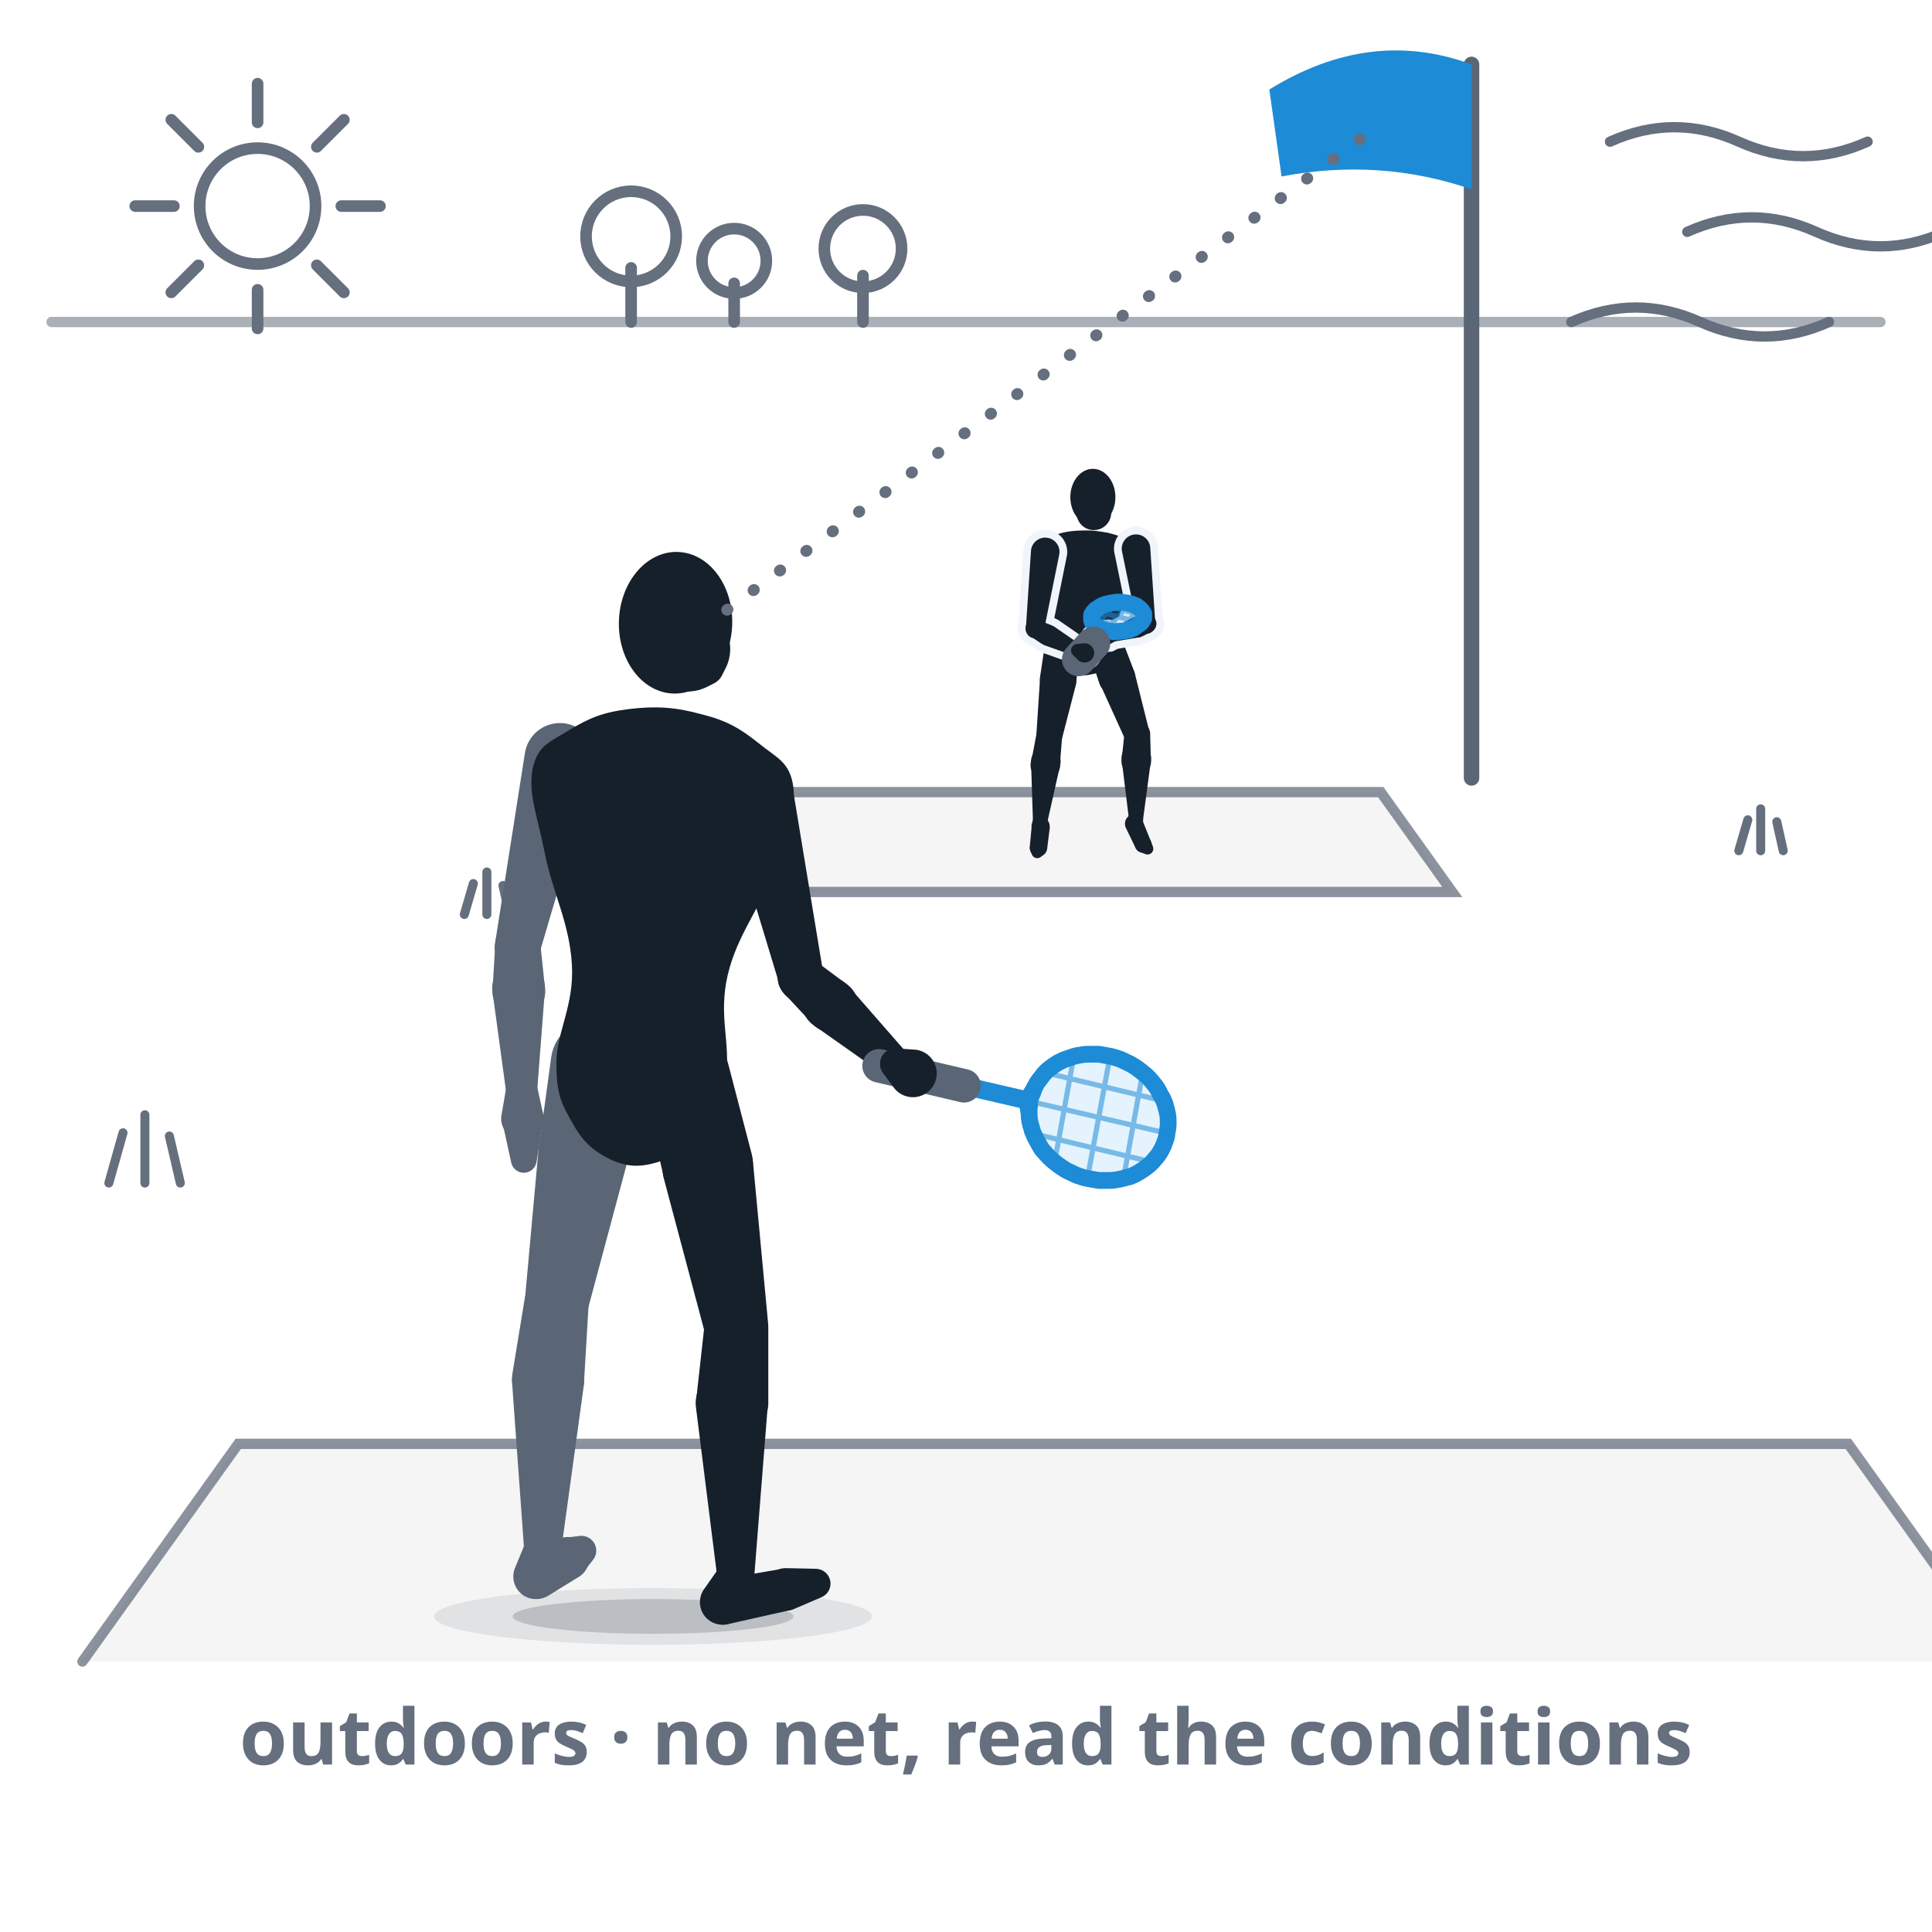
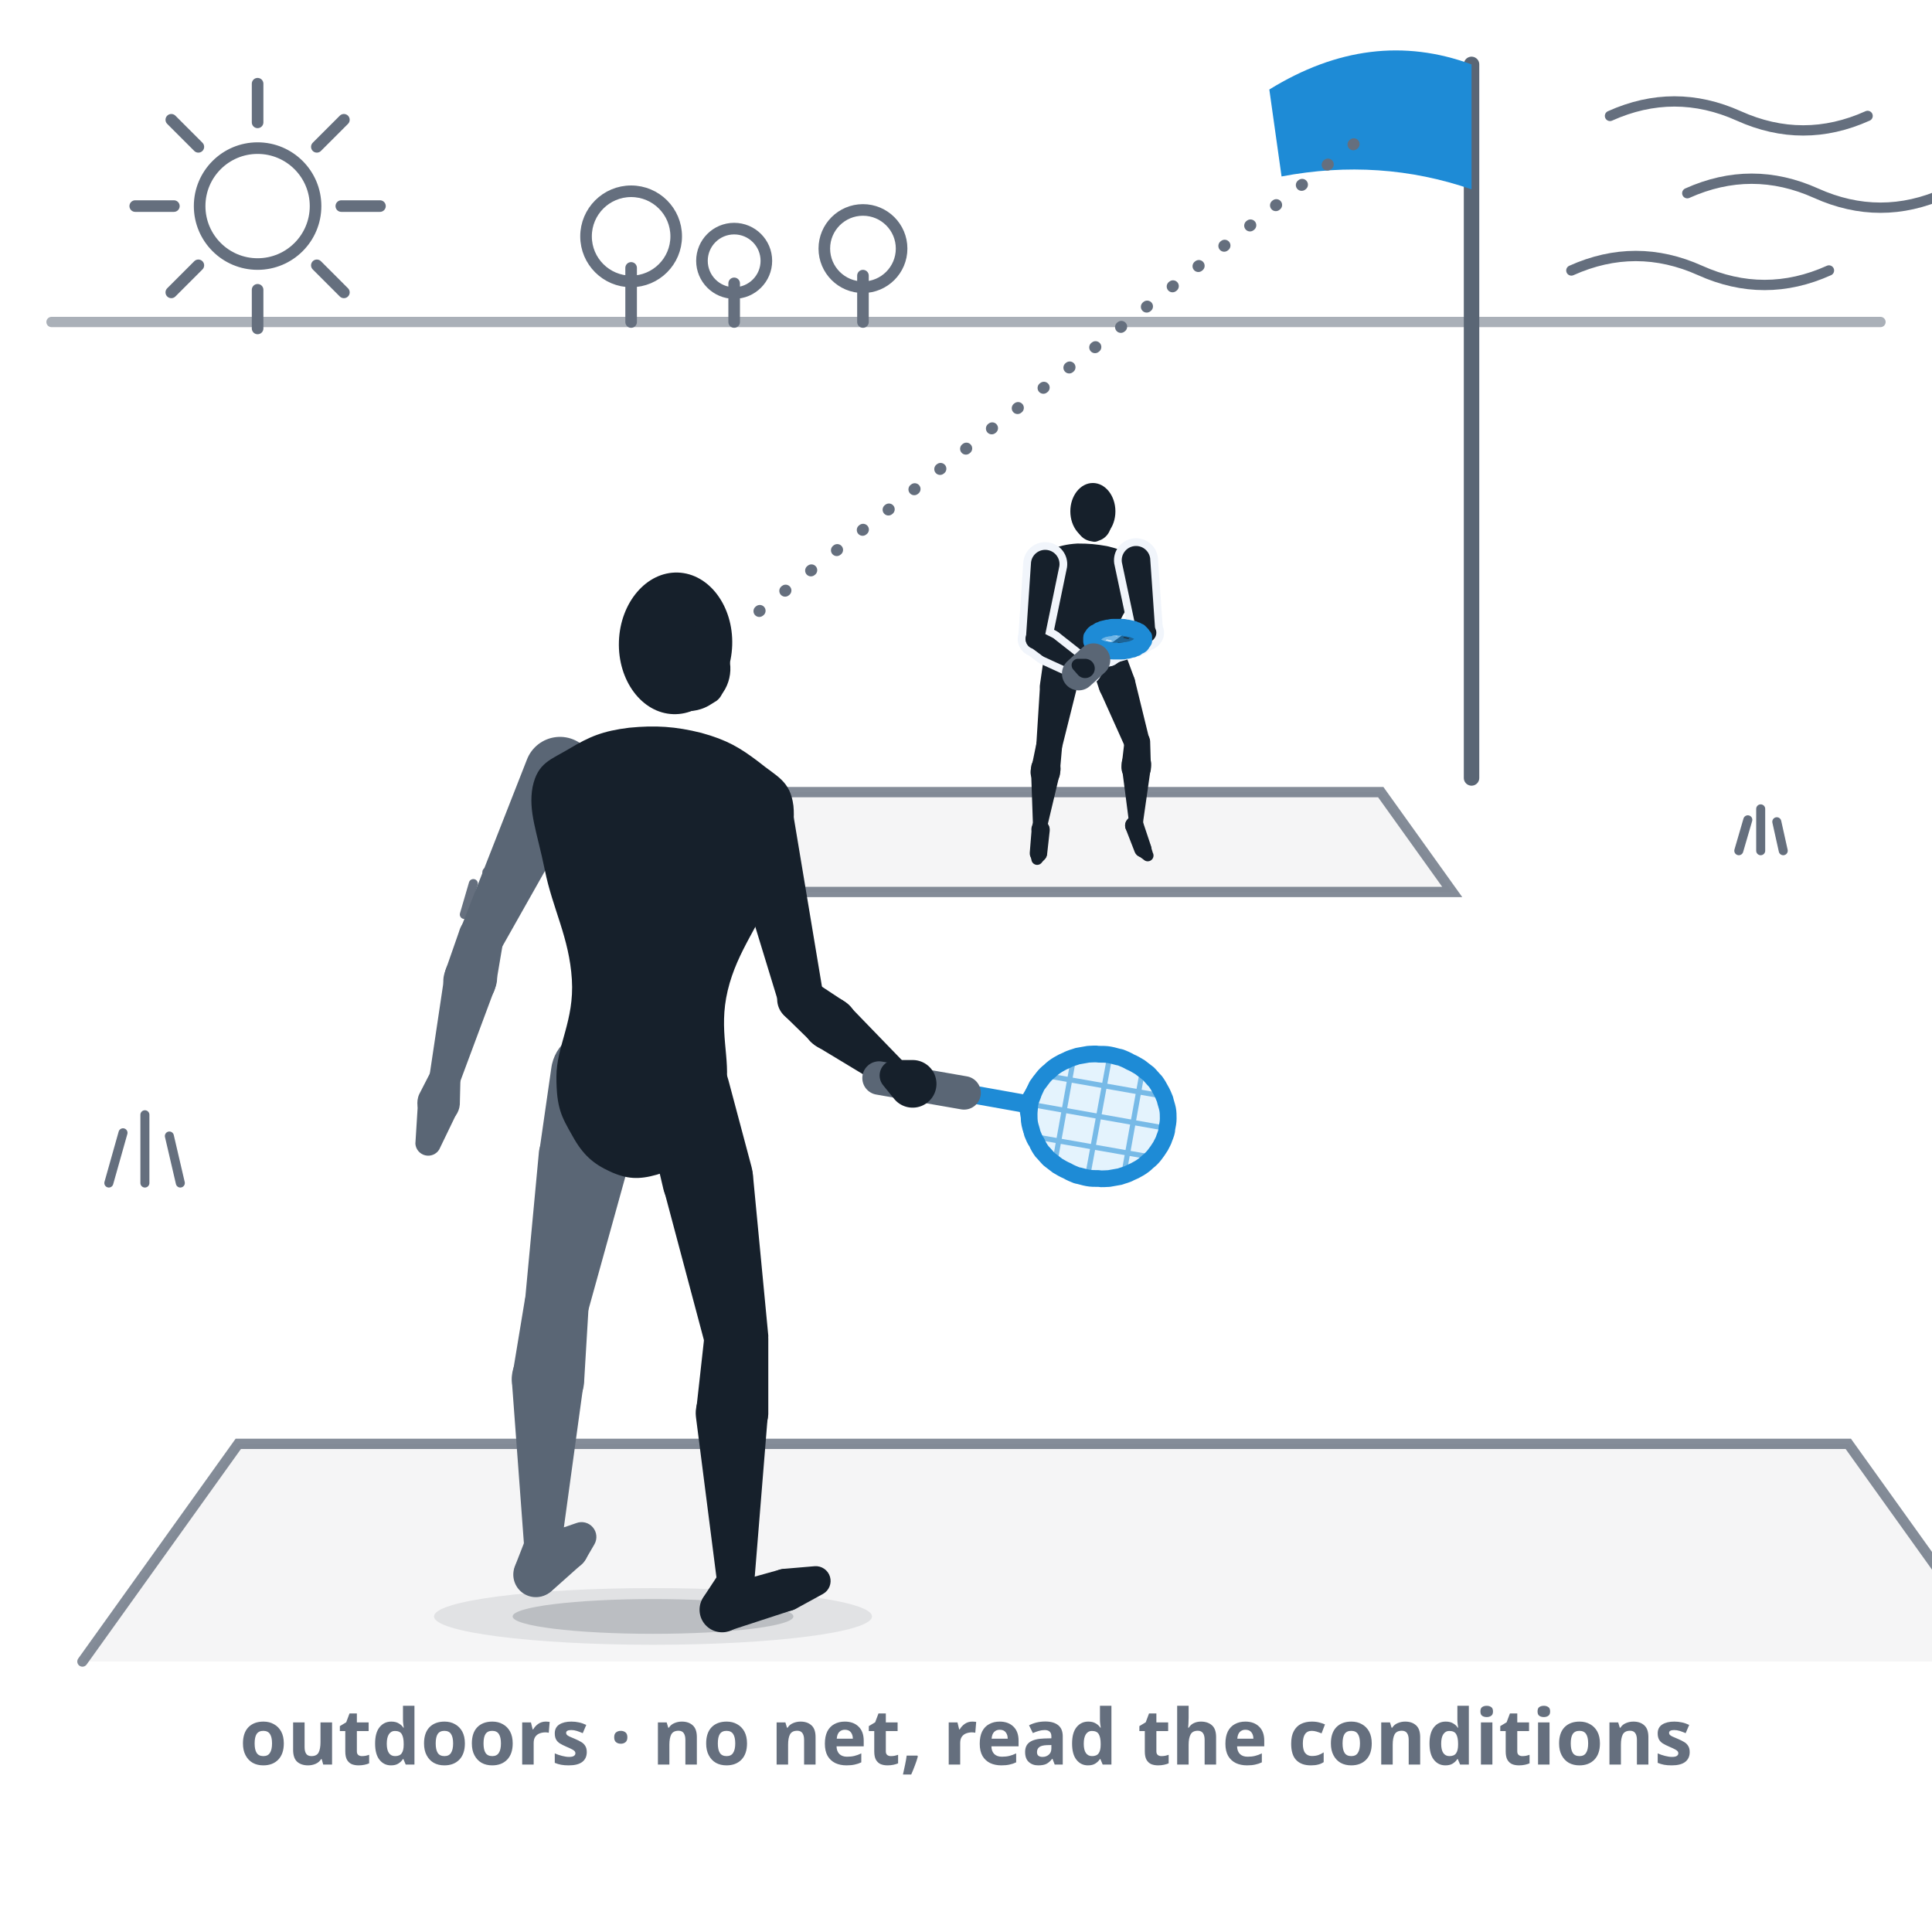
- <svg xmlns="http://www.w3.org/2000/svg" viewBox="0 0 300 300" role="img" data-quelle="figuren" aria-label="Playing outdoors: a view from slightly above, behind a player, along the direction of play. Two courts without a net, with the long neutral zone between them. The player in the near court looks at a flag blowing in the wind on a pole behind the far court, where the opponent stands. The sun and wind lines in the sky, trees on the horizon.">
+ <svg xmlns="http://www.w3.org/2000/svg" viewBox="0 0 300 300" role="img" data-quelle="figuren" aria-label="Playing outdoors: a view from slightly above, behind a player, along the direction of play. Two courts without a net, with the long neutral zone between them. The player in the near court looks at a flag blowing in the wind on a pole behind the far court, where the opponent stands. The sun and wind lines are in the sky, with trees on the horizon.">
  <style>
    .s-k{fill:var(--tinte,#16202b)}
    .s-f{fill:var(--tinte-2,#5a6675)}
    .s-x{fill:var(--flaeche-2,#f1f5fb);stroke:var(--flaeche-2,#f1f5fb);stroke-width:2.4;stroke-linejoin:round}
    .s-rf{fill:var(--primaer,#38a4f1);opacity:.14}
    .s-rs{fill:none;stroke:var(--primaer-dunkel,#1e8bd6);stroke-width:.8;opacity:.55}
    .s-rr{fill:none;stroke:var(--primaer-dunkel,#1e8bd6);stroke-width:2.6;stroke-linejoin:round}
    .s-rh{fill:none;stroke:var(--primaer-dunkel,#1e8bd6);stroke-width:2.1;stroke-linecap:round;stroke-linejoin:round}
    .s-rsch{fill:none;stroke:var(--primaer-dunkel,#1e8bd6);stroke-width:2.8;stroke-linecap:round}
    .s-rg{fill:none;stroke:var(--tinte-2,#5a6675);stroke-width:5.2;stroke-linecap:round}
    .s-sch{fill:var(--schatten-boden,#16202b2e)}
    .s-schw{fill:var(--schatten-boden,#16202b2e);opacity:.5}
    .s-blick{fill:none;stroke:var(--tinte-3,#656f7e);stroke-width:1.8;stroke-dasharray:.1 5;stroke-linecap:round}
    .s-sonne{fill:none;stroke:var(--tinte-3,#656f7e);stroke-width:1.8;stroke-linecap:round}
    .s-wind{fill:none;stroke:var(--tinte-3,#656f7e);stroke-width:1.6;stroke-linecap:round}
    .s-gras{fill:none;stroke:var(--tinte-3,#656f7e);stroke-width:1.4;stroke-linecap:round}
    .s-stange{fill:none;stroke:var(--tinte-2,#5a6675);stroke-width:2.4;stroke-linecap:round}
    .s-fahne{fill:var(--primaer-dunkel,#1e8bd6)}
    .s-feld{fill:var(--tinte-3,#656f7e);opacity:.07}
-     .s-linie{fill:none;stroke:var(--tinte-3,#656f7e);stroke-width:1.6;opacity:.75;stroke-linecap:round}
+     .s-linie{fill:none;stroke:var(--tinte-3,#656f7e);stroke-width:1.6;opacity:.8;stroke-linecap:round}
    .s-boden{fill:none;stroke:var(--tinte-3,#656f7e);stroke-width:1.6;opacity:.55;stroke-linecap:round}
    .st{fill:var(--tinte-3,#656f7e);font:600 12px/1 system-ui,sans-serif;text-anchor:middle}
  </style>
  <path class="s-boden" d="M8,50L292,50" />
  <path class="s-sonne" d="M31,32a9,9 0 1 0 18,0a9,9 0 1 0 -18,0ZM53,32L59,32M49.2,41.2L53.4,45.4M40,45L40,51M30.8,41.2L26.6,45.4M27,32L21,32M30.8,22.8L26.6,18.6M40,19L40,13M49.2,22.8L53.4,18.6" />
  <path class="s-sonne" d="M98,50L98,41.6M91,36.7a7,7 0 1 0 14,0a7,7 0 1 0 -14,0ZM114,50L114,44M109,40.5a5,5 0 1 0 10,0a5,5 0 1 0 -10,0ZM134,50L134,42.8M128,38.6a6,6 0 1 0 12,0a6,6 0 1 0 -12,0Z" />
-   <path class="s-wind" d="M250,22q10,-4.5 20,0t20,0M262,36q10,-4.5 20,0t20,0M244,50q10,-4.5 20,0t20,0" />
+   <path class="s-wind" d="M250,18q10,-4.5 20,0t20,0M262,30q10,-4.5 20,0t20,0M244,42q10,-4.5 20,0t20,0" />
  <path class="s-feld" d="M12.8,258L311.2,258L287,224.2L37,224.2ZM98.5,138.5L225.5,138.5L214.4,123L109.6,123Z" />
  <path class="s-linie" d="M12.8,258L37,224.2L287,224.2L311.2,258M98.5,138.5L225.5,138.5L214.4,123L109.6,123Z" />
  <path class="s-gras" d="M16.9,183.7l2.2,-7.8M22.5,183.7l0,-10.6M28,183.7l-1.7,-7.3M343.2,206.5l2.6,-9.1M349.8,206.5l0,-12.4M356.3,206.5l-2,-8.5M72.1,142l1.4,-4.8M75.6,142l0,-6.6M79.1,142l-1,-4.5M-77.6,250.7l3.7,-12.9M-68.4,250.7l0,-17.5M-59.2,250.7l-2.8,-12M270,132.1l1.4,-4.8M273.4,132.1l0,-6.5M276.9,132.1l-1,-4.5" />
  <path class="s-stange" d="M228.5,120.8L228.5,10" />
  <path class="s-fahne" d="M228.5,10Q212.8,4.2 197.1,13.9L199,27.4Q214.3,24.5 228.5,29.4Z" />
  <g class="s-k">
-     <path d="M171.9,82.7C173.6,83.1 174.6,83.5 175.9,84.3C177.1,85 178,85.3 178.2,86.5C178.4,87.7 177.6,88.7 176.7,90.5C175.8,92.3 174.4,93.6 173.8,95.6C173.3,97.6 174.2,99 173.9,100.5C173.7,102.1 173.2,102.5 172.4,103.3C171.5,104.1 170.7,104.5 169.5,104.7C168.3,105 167.5,104.9 166.4,104.5C165.2,104.1 164.5,103.6 163.8,102.7C163.1,101.7 162.7,101.3 162.7,99.7C162.6,98.1 163.8,96.9 163.6,94.8C163.3,92.8 162.1,91.3 161.5,89.3C160.9,87.4 160.3,86.4 160.6,85.2C160.9,84 161.8,83.9 163.2,83.3C164.5,82.8 165.6,82.5 167.3,82.4C169.1,82.3 170.2,82.4 171.9,82.7Z" />
-     <path d="M162.3,99.8L161.5,105.1A2.8,2.8 0 1 0 167.1,105.9L167.8,100.6A2.7,2.7 0 0 0 162.3,99.8Z" />
-     <path d="M161.5,105.3L160.9,114.5A2,2 0 0 0 164.8,115.1L167.1,106.2A2.8,2.8 0 1 0 161.5,105.3Z" />
-     <path d="M160.9,114.2L160.2,117.9A2.3,2.3 0 1 0 164.6,118.5L164.9,114.7A2,2 0 0 0 160.9,114.2Z" />
-     <path d="M160.1,118.4L160.4,127.6A1.2,1.2 0 0 0 162.6,127.8L164.6,118.9A2.3,2.3 0 1 0 160.1,118.4Z" />
-     <path d="M160.4,127.3L160.2,128A1.4,1.4 0 1 0 162.9,127.8L162.6,127.1A1.2,1.2 0 0 0 160.4,127.3Z" />
-     <path d="M160.2,128.3L159.9,131.5A1.3,1.3 0 0 0 162.6,131.8L163,128.6A1.4,1.4 0 1 0 160.2,128.3Z" />
-     <path d="M160,132.1L160.2,132.6A0.9,0.9 0 0 0 161.7,133L162.1,132.6A1.3,1.3 0 1 0 160,132.1Z" />
-     <path d="M169,100.9L170.7,106.1A2.8,2.8 0 1 0 176.1,104.2L174.1,99A2.7,2.7 0 0 0 169,100.9Z" />
-     <path d="M170.9,106.4L174.8,115A2,2 0 0 0 178.5,113.7L176.2,104.5A2.8,2.8 0 1 0 170.9,106.4Z" />
-     <path d="M174.6,113.9L174.2,117.7A2.3,2.3 0 1 0 178.7,117.8L178.6,114.1A2,2 0 0 0 174.6,113.9Z" />
-     <path d="M174.2,118.2L175.3,127.2A1.2,1.2 0 0 0 177.5,127.2L178.7,118.2A2.3,2.3 0 1 0 174.2,118.2Z" />
-     <path d="M175.5,126.4L175,127A1.4,1.4 0 1 0 177.5,127.9L177.5,127.1A1.2,1.2 0 0 0 175.5,126.4Z" />
-     <path d="M174.8,128.5L176.3,131.6A1.3,1.3 0 0 0 178.7,130.6L177.4,127.4A1.4,1.4 0 1 0 174.8,128.5Z" />
-     <path d="M177,132.3L177.8,132.6A0.9,0.9 0 0 0 179,131.4L178.7,130.6A1.3,1.3 0 1 0 177,132.3Z" />
+     <path d="M171.9,84.8C173.6,85.2 174.6,85.6 175.9,86.3C177.1,87 178,87.2 178.2,88.4C178.4,89.5 177.6,90.4 176.7,92.1C175.8,93.7 174.4,94.9 173.8,96.8C173.3,98.6 174.2,99.9 173.9,101.4C173.7,102.8 173.2,103.1 172.4,103.9C171.5,104.7 170.7,105 169.5,105.2C168.3,105.4 167.5,105.3 166.4,104.9C165.2,104.5 164.5,104.1 163.8,103.2C163.1,102.3 162.7,101.9 162.7,100.4C162.6,99 163.8,97.9 163.6,95.9C163.3,94 162.1,92.6 161.5,90.8C160.9,89 160.3,88.1 160.6,86.9C160.9,85.8 161.9,85.8 163.2,85.3C164.5,84.8 165.6,84.5 167.3,84.4C169.1,84.4 170.2,84.5 171.9,84.8Z" />
+     <path d="M162.3,100.6L161.5,106.2A2.8,2.8 0 1 0 167.1,106.9L167.8,101.4A2.7,2.7 0 0 0 162.3,100.6Z" />
+     <path d="M161.5,106.4L160.9,115.9A2,2 0 0 0 164.8,116.5L167.1,107.3A2.8,2.8 0 1 0 161.5,106.4Z" />
+     <path d="M160.9,115.6L160.2,119A2.3,2.3 0 1 0 164.6,119.6L164.9,116.2A2,2 0 0 0 160.9,115.6Z" />
+     <path d="M160.1,119.6L160.4,128.2A1.2,1.2 0 0 0 162.6,128.4L164.6,120A2.3,2.3 0 1 0 160.1,119.6Z" />
+     <path d="M160.4,127.8L160.2,128.4A1.4,1.4 0 1 0 162.8,128.1L162.5,127.6A1.2,1.2 0 0 0 160.4,127.8Z" />
+     <path d="M160.2,128.7L159.9,132.4A1.3,1.3 0 0 0 162.6,132.6L163,129A1.4,1.4 0 1 0 160.2,128.7Z" />
+     <path d="M160,132.8L160.2,133.7A0.9,0.9 0 0 0 161.8,133.9L162.3,133.3A1.3,1.3 0 1 0 160,132.8Z" />
+     <path d="M168.9,101.6L170.7,107.1A2.8,2.8 0 1 0 176.1,105.2L174.1,99.8A2.7,2.7 0 0 0 168.9,101.6Z" />
+     <path d="M170.8,107.3L174.8,116.2A2,2 0 0 0 178.5,114.9L176.2,105.5A2.8,2.8 0 1 0 170.8,107.3Z" />
+     <path d="M174.6,115.2L174.2,118.6A2.3,2.3 0 1 0 178.7,118.8L178.6,115.3A2,2 0 0 0 174.6,115.2Z" />
+     <path d="M174.2,119.1L175.3,127.6A1.2,1.2 0 0 0 177.5,127.6L178.7,119.2A2.3,2.3 0 1 0 174.2,119.1Z" />
+     <path d="M175.6,126.7L175.1,127.2A1.4,1.4 0 1 0 177.5,128.2L177.5,127.5A1.2,1.2 0 0 0 175.6,126.7Z" />
+     <path d="M174.8,128.7L176.2,132.3A1.3,1.3 0 0 0 178.7,131.3L177.5,127.7A1.4,1.4 0 1 0 174.8,128.7Z" />
+     <path d="M176.8,132.9L177.6,133.5A0.9,0.9 0 0 0 179,132.4L178.7,131.4A1.3,1.3 0 1 0 176.8,132.9Z" />
  </g>
  <g class="s-k">
-     <ellipse cx="169.7" cy="77.2" rx="3.5" ry="4.4" transform="rotate(-0.1 169.7 77.2)" />
-     <path d="M167.2,79.1a2.7,2.7 0 1 0 5.3,0a2.7,2.7 0 1 0 -5.3,0Z" />
+     <ellipse cx="169.7" cy="79.4" rx="3.5" ry="4.4" transform="rotate(-0.1 169.7 79.4)" />
+     <path d="M169.2,84L169.7,84.1A1.2,1.2 0 0 0 170.5,84L171,83.8A2.7,2.7 0 1 0 169.2,84Z" />
  </g>
  <g class="s-x">
-     <path d="M174.2,85.5L176.6,97.2A1.4,1.4 0 0 0 179.4,96.8L178.6,84.9A2.2,2.2 0 1 0 174.2,85.5Z" />
-     <path d="M177.7,95.5L176.2,95.8A1.6,1.6 0 1 0 177.2,98.9L178.6,98.2A1.4,1.4 0 0 0 177.7,95.5Z" />
-     <path d="M175.7,96L172.5,97.8A1,1 0 0 0 173.1,99.6L176.7,99A1.6,1.6 0 1 0 175.7,96Z" />
-     <path d="M173.2,97.7L172.1,97.4A1.3,1.3 0 1 0 172.4,100L173.3,99.5A1,1 0 0 0 173.2,97.7Z" />
-     <path d="M171.4,97.5L169.8,98.1A0.8,0.8 0 0 0 169.9,99.7L171.6,100A1.3,1.3 0 1 0 171.4,97.5Z" />
+     <path d="M174.2,87.3L176.6,98.6A1.4,1.4 0 0 0 179.4,98.2L178.6,86.7A2.2,2.2 0 1 0 174.2,87.3Z" />
+     <path d="M177.5,97L176,97.5A1.6,1.6 0 1 0 177.4,100.4L178.8,99.5A1.4,1.4 0 0 0 177.5,97Z" />
+     <path d="M175.5,97.7L172.4,100A1,1 0 0 0 173.2,101.7L177,100.6A1.6,1.6 0 1 0 175.5,97.7Z" />
+     <path d="M173.1,99.8L172,99.7A1.3,1.3 0 1 0 172.5,102.2L173.4,101.6A1,1 0 0 0 173.1,99.8Z" />
+     <path d="M171.2,99.9L169.7,100.7A0.8,0.8 0 0 0 170,102.2L171.7,102.3A1.3,1.3 0 1 0 171.2,99.9Z" />
  </g>
  <g class="s-k">
-     <path d="M174.2,85.5L176.6,97.2A1.4,1.4 0 0 0 179.4,96.8L178.6,84.9A2.2,2.2 0 1 0 174.2,85.5Z" />
-     <path d="M177.7,95.5L176.2,95.8A1.6,1.6 0 1 0 177.2,98.9L178.6,98.2A1.4,1.4 0 0 0 177.7,95.5Z" />
-     <path d="M175.7,96L172.5,97.8A1,1 0 0 0 173.1,99.6L176.7,99A1.6,1.6 0 1 0 175.7,96Z" />
+     <path d="M174.2,87.3L176.6,98.6A1.4,1.4 0 0 0 179.4,98.2L178.6,86.7A2.2,2.2 0 1 0 174.2,87.3Z" />
+     <path d="M177.5,97L176,97.5A1.6,1.6 0 1 0 177.4,100.4L178.8,99.5A1.4,1.4 0 0 0 177.5,97Z" />
+     <path d="M175.5,97.7L172.4,100A1,1 0 0 0 173.2,101.7L177,100.6A1.6,1.6 0 1 0 175.5,97.7Z" />
  </g>
  <g class="s-k">
-     <path d="M173.2,97.7L172.1,97.4A1.3,1.3 0 1 0 172.4,100L173.3,99.5A1,1 0 0 0 173.2,97.7Z" />
-     <path d="M171.4,97.5L169.8,98.1A0.8,0.8 0 0 0 169.9,99.7L171.6,100A1.3,1.3 0 1 0 171.4,97.5Z" />
+     <path d="M173.1,99.8L172,99.7A1.3,1.3 0 1 0 172.5,102.2L173.4,101.6A1,1 0 0 0 173.1,99.8Z" />
+     <path d="M171.2,99.9L169.7,100.7A0.8,0.8 0 0 0 170,102.2L171.7,102.3A1.3,1.3 0 1 0 171.2,99.9Z" />
  </g>
  <g class="s-x">
-     <path d="M160.1,85.4L159.3,97.5A1.4,1.4 0 0 0 162.1,97.9L164.5,86A2.2,2.2 0 1 0 160.1,85.4Z" />
-     <path d="M160,98.8L161.8,100A1.6,1.6 0 1 0 163.3,97.1L161.3,96.3A1.4,1.4 0 0 0 160,98.8Z" />
-     <path d="M162.2,100.2L167,101.9A1,1 0 0 0 167.9,100.2L163.7,97.3A1.6,1.6 0 1 0 162.2,100.2Z" />
-     <path d="M166.6,101.7L167.3,102.4A1.5,1.5 0 1 0 168.2,99.9L167.2,100A1,1 0 0 0 166.6,101.7Z" />
+     <path d="M160.1,87.3L159.3,99.2A1.4,1.4 0 0 0 162.1,99.5L164.5,87.9A2.2,2.2 0 1 0 160.1,87.3Z" />
+     <path d="M159.9,100.4L161.8,101.8A1.6,1.6 0 1 0 163.4,99L161.4,98A1.4,1.4 0 0 0 159.9,100.4Z" />
+     <path d="M162.1,102L166.9,104.2A1,1 0 0 0 167.9,102.5L163.7,99.2A1.6,1.6 0 1 0 162.1,102Z" />
+     <path d="M166.6,103.9L167.3,104.7A1.5,1.5 0 1 0 168.4,102.3L167.3,102.3A1,1 0 0 0 166.6,103.9Z" />
  </g>
  <g class="s-k">
-     <path d="M160.1,85.4L159.3,97.5A1.4,1.4 0 0 0 162.1,97.9L164.5,86A2.2,2.2 0 1 0 160.1,85.4Z" />
-     <path d="M160,98.8L161.8,100A1.6,1.6 0 1 0 163.3,97.1L161.3,96.3A1.4,1.4 0 0 0 160,98.8Z" />
-     <path d="M162.2,100.2L167,101.9A1,1 0 0 0 167.9,100.2L163.7,97.3A1.6,1.6 0 1 0 162.2,100.2Z" />
+     <path d="M160.1,87.3L159.3,99.2A1.4,1.4 0 0 0 162.1,99.5L164.5,87.9A2.2,2.2 0 1 0 160.1,87.3Z" />
+     <path d="M159.9,100.4L161.8,101.8A1.6,1.6 0 1 0 163.4,99L161.4,98A1.4,1.4 0 0 0 159.9,100.4Z" />
+     <path d="M162.1,102L166.9,104.2A1,1 0 0 0 167.9,102.5L163.7,99.2A1.6,1.6 0 1 0 162.1,102Z" />
  </g>
-   <path class="s-rf" d="M175.4,93.7C175.2,93.7 175,93.6 174.8,93.6C174.6,93.6 174.4,93.6 174.2,93.5C174,93.5 173.8,93.5 173.6,93.5C173.4,93.5 173.2,93.5 172.9,93.6C172.7,93.6 172.5,93.6 172.3,93.7C172.1,93.7 171.9,93.8 171.7,93.8C171.5,93.9 171.3,94 171.2,94C171,94.1 170.8,94.2 170.7,94.3C170.5,94.4 170.4,94.5 170.3,94.6C170.1,94.6 170,94.8 169.9,94.9C169.8,95 169.7,95.1 169.7,95.2C169.6,95.3 169.5,95.4 169.5,95.5C169.5,95.7 169.5,95.8 169.5,95.9C169.5,96 169.5,96.1 169.5,96.3C169.5,96.4 169.6,96.5 169.6,96.6C169.7,96.7 169.8,96.8 169.9,96.9C170,97 170.1,97.1 170.2,97.2C170.3,97.3 170.5,97.4 170.6,97.5C170.8,97.6 170.9,97.6 171.1,97.7C171.3,97.8 171.5,97.8 171.6,97.9C171.8,97.9 172,98 172.2,98C172.4,98 172.6,98 172.9,98.1C173.1,98.1 173.3,98.1 173.5,98.1C173.7,98.1 173.9,98 174.1,98C174.3,98 174.6,98 174.8,97.9C175,97.9 175.2,97.8 175.4,97.8C175.5,97.7 175.7,97.6 175.9,97.6C176.1,97.5 176.2,97.4 176.4,97.3C176.5,97.2 176.7,97.1 176.8,97C176.9,96.9 177.1,96.8 177.2,96.7C177.3,96.6 177.3,96.5 177.4,96.4C177.5,96.3 177.5,96.2 177.6,96C177.6,95.9 177.6,95.8 177.6,95.7C177.6,95.6 177.6,95.4 177.6,95.3C177.5,95.2 177.5,95.1 177.4,95C177.4,94.9 177.3,94.8 177.2,94.7C177.1,94.6 177,94.5 176.9,94.4C176.7,94.3 176.6,94.2 176.5,94.1C176.3,94 176.1,94 176,93.9C175.8,93.8 175.6,93.8 175.4,93.7Z" />
-   <path class="s-rs" d="M173.8,97.9L176.9,94.6M171.8,97.7L175.3,93.9M170.2,97L173.3,93.7M175.4,97.6L169.7,96.1M176.8,96.6L170.2,94.9M177.3,95.5L171.6,94" />
-   <path class="s-rh" d="M173.2,98.1L171.5,98L170.3,97.4" />
-   <path class="s-rsch" d="M169.8,99.9L171.5,98" />
-   <path class="s-rr" d="M175.4,93.7C175.2,93.7 175,93.6 174.8,93.6C174.6,93.6 174.4,93.6 174.2,93.5C174,93.5 173.8,93.5 173.6,93.5C173.4,93.5 173.2,93.5 172.9,93.6C172.7,93.6 172.5,93.6 172.3,93.7C172.1,93.7 171.9,93.8 171.7,93.8C171.5,93.9 171.3,94 171.2,94C171,94.1 170.8,94.2 170.7,94.3C170.5,94.4 170.4,94.5 170.3,94.6C170.1,94.6 170,94.8 169.9,94.9C169.8,95 169.7,95.1 169.7,95.2C169.6,95.3 169.5,95.4 169.5,95.5C169.5,95.7 169.5,95.8 169.5,95.9C169.5,96 169.5,96.1 169.5,96.3C169.5,96.4 169.6,96.5 169.6,96.6C169.7,96.7 169.8,96.8 169.9,96.9C170,97 170.1,97.1 170.2,97.2C170.3,97.3 170.5,97.4 170.6,97.5C170.8,97.6 170.9,97.6 171.1,97.7C171.3,97.8 171.5,97.8 171.6,97.9C171.8,97.9 172,98 172.2,98C172.4,98 172.6,98 172.9,98.1C173.1,98.1 173.3,98.1 173.5,98.1C173.7,98.1 173.9,98 174.1,98C174.3,98 174.6,98 174.8,97.9C175,97.9 175.2,97.8 175.4,97.8C175.5,97.7 175.7,97.6 175.9,97.6C176.1,97.5 176.2,97.4 176.4,97.3C176.5,97.2 176.7,97.1 176.8,97C176.9,96.9 177.1,96.8 177.2,96.7C177.3,96.6 177.3,96.5 177.4,96.4C177.5,96.3 177.5,96.2 177.6,96C177.6,95.9 177.6,95.8 177.6,95.7C177.6,95.6 177.6,95.4 177.6,95.3C177.5,95.2 177.5,95.1 177.4,95C177.4,94.9 177.3,94.8 177.2,94.7C177.1,94.6 177,94.5 176.9,94.4C176.7,94.3 176.6,94.2 176.5,94.1C176.3,94 176.1,94 176,93.9C175.8,93.8 175.6,93.8 175.4,93.7Z" />
-   <path class="s-rg" d="M167.5,102.4L169.8,99.9" />
+   <path class="s-rf" d="M175.4,97.6C175.2,97.5 175,97.5 174.8,97.5C174.6,97.4 174.4,97.4 174.2,97.4C174,97.4 173.8,97.4 173.6,97.4C173.4,97.4 173.2,97.4 172.9,97.4C172.7,97.4 172.5,97.4 172.3,97.5C172.1,97.5 171.9,97.5 171.7,97.6C171.5,97.6 171.3,97.7 171.2,97.7C171,97.8 170.8,97.9 170.7,97.9C170.5,98 170.4,98.1 170.3,98.2C170.1,98.2 170,98.3 169.9,98.4C169.8,98.5 169.7,98.6 169.7,98.7C169.6,98.8 169.5,98.9 169.5,99C169.5,99.1 169.5,99.2 169.5,99.3C169.5,99.4 169.5,99.5 169.5,99.6C169.5,99.7 169.6,99.7 169.6,99.8C169.7,99.9 169.8,100 169.9,100.1C170,100.2 170.1,100.3 170.2,100.4C170.3,100.4 170.5,100.5 170.6,100.6C170.8,100.6 170.9,100.7 171.1,100.8C171.3,100.8 171.5,100.9 171.6,100.9C171.8,101 172,101 172.2,101C172.4,101.1 172.6,101.1 172.9,101.1C173.1,101.1 173.3,101.1 173.5,101.1C173.7,101.1 173.9,101.1 174.1,101.1C174.3,101.1 174.6,101.1 174.8,101C175,101 175.2,101 175.4,100.9C175.5,100.9 175.7,100.8 175.9,100.8C176.1,100.7 176.2,100.6 176.4,100.6C176.5,100.5 176.7,100.4 176.8,100.3C176.9,100.3 177.1,100.2 177.2,100.1C177.3,100 177.3,99.9 177.4,99.8C177.5,99.7 177.5,99.6 177.6,99.5C177.6,99.4 177.6,99.3 177.6,99.2C177.6,99.1 177.6,99 177.6,98.9C177.5,98.8 177.5,98.8 177.4,98.7C177.4,98.6 177.3,98.5 177.2,98.4C177.1,98.3 177,98.2 176.9,98.1C176.7,98.1 176.6,98 176.5,97.9C176.3,97.9 176.1,97.8 176,97.7C175.8,97.7 175.6,97.6 175.4,97.6Z" />
+   <path class="s-rs" d="M173.8,101L176.9,98.3M171.8,100.8L175.3,97.7M170.2,100.2L173.3,97.5M175.4,100.7L169.7,99.4M176.8,100L170.2,98.5M177.3,99.1L171.6,97.8" />
+   <path class="s-rh" d="M173.2,101.2L171.5,101L170.3,100.5" />
+   <path class="s-rsch" d="M169.8,102.5L171.5,101" />
+   <path class="s-rr" d="M175.4,97.6C175.2,97.5 175,97.5 174.8,97.5C174.6,97.4 174.4,97.4 174.2,97.4C174,97.4 173.8,97.4 173.6,97.4C173.4,97.4 173.2,97.4 172.9,97.4C172.7,97.4 172.5,97.4 172.3,97.5C172.1,97.5 171.9,97.5 171.7,97.6C171.5,97.6 171.3,97.7 171.2,97.7C171,97.8 170.8,97.9 170.7,97.9C170.5,98 170.4,98.1 170.3,98.2C170.1,98.2 170,98.3 169.9,98.4C169.8,98.5 169.7,98.6 169.7,98.7C169.6,98.8 169.5,98.9 169.5,99C169.5,99.1 169.5,99.2 169.5,99.3C169.5,99.4 169.5,99.5 169.5,99.6C169.5,99.7 169.6,99.7 169.6,99.8C169.7,99.9 169.8,100 169.9,100.1C170,100.2 170.1,100.3 170.2,100.4C170.3,100.4 170.5,100.5 170.6,100.6C170.8,100.6 170.9,100.7 171.1,100.8C171.3,100.8 171.5,100.9 171.6,100.9C171.8,101 172,101 172.2,101C172.4,101.1 172.6,101.1 172.9,101.1C173.1,101.1 173.3,101.1 173.5,101.1C173.7,101.1 173.9,101.1 174.1,101.1C174.3,101.1 174.6,101.1 174.8,101C175,101 175.2,101 175.4,100.9C175.5,100.9 175.7,100.8 175.9,100.8C176.1,100.7 176.2,100.6 176.4,100.6C176.5,100.5 176.7,100.4 176.8,100.3C176.9,100.3 177.1,100.2 177.2,100.1C177.3,100 177.3,99.9 177.4,99.8C177.5,99.7 177.5,99.6 177.6,99.5C177.6,99.4 177.6,99.3 177.6,99.2C177.6,99.1 177.6,99 177.6,98.9C177.5,98.8 177.5,98.8 177.4,98.7C177.4,98.6 177.3,98.5 177.2,98.4C177.1,98.3 177,98.2 176.9,98.1C176.7,98.1 176.6,98 176.5,97.9C176.3,97.9 176.1,97.8 176,97.7C175.8,97.7 175.6,97.6 175.4,97.6Z" />
+   <path class="s-rg" d="M167.5,104.6L169.8,102.5" />
  <g class="s-k">
-     <path d="M166.6,101.7L167.3,102.4A1.5,1.5 0 1 0 168.2,99.9L167.2,100A1,1 0 0 0 166.6,101.7Z" />
+     <path d="M166.6,103.9L167.3,104.7A1.5,1.5 0 1 0 168.4,102.3L167.3,102.3A1,1 0 0 0 166.6,103.9Z" />
  </g>
  <ellipse class="s-schw" cx="101.4" cy="251" rx="34" ry="4.4" />
  <ellipse class="s-sch" cx="101.4" cy="251" rx="21.8" ry="2.7" />
  <g class="s-f">
-     <path d="M85.6,164.1L83.8,177.3A7,7 0 1 0 97.7,178.9L99.1,165.7A6.8,6.8 0 0 0 85.6,164.1Z" />
-     <path d="M83.7,177.6L81.5,201.9A5,5 0 0 0 91.2,203.6L97.5,180.1A7,7 0 1 0 83.7,177.6Z" />
-     <path d="M81.5,201.5L79.6,213.1A5.6,5.6 0 1 0 90.7,214.4L91.4,202.6A5,5 0 0 0 81.5,201.5Z" />
-     <path d="M79.5,214.5L81.4,240.8A2.9,2.9 0 0 0 87.1,241L90.7,214.8A5.6,5.6 0 1 0 79.5,214.5Z" />
-     <path d="M81.6,239.5L80,243.4A3.5,3.5 0 1 0 86.7,245L87.1,240.8A2.9,2.9 0 0 0 81.6,239.5Z" />
-     <path d="M85.1,247.8L89.8,244.9A3.3,3.3 0 0 0 86.5,239.1L81.6,241.6A3.5,3.5 0 1 0 85.1,247.8Z" />
-     <path d="M90.6,244.1L92.1,242.2A2.3,2.3 0 0 0 90,238.5L87.6,238.8A3.3,3.3 0 1 0 90.6,244.1Z" />
+     <path d="M85.6,165.9L83.8,178.4A7,7 0 1 0 97.7,180.2L99.1,167.6A6.8,6.8 0 0 0 85.6,165.9Z" />
+     <path d="M83.7,178.7L81.5,202.2A5,5 0 0 0 91.2,204L97.5,181.3A7,7 0 1 0 83.7,178.7Z" />
+     <path d="M81.5,201.8L79.6,213.3A5.6,5.6 0 1 0 90.7,214.6L91.4,202.9A5,5 0 0 0 81.5,201.8Z" />
+     <path d="M79.5,214.7L81.4,240.3A2.9,2.9 0 0 0 87.1,240.5L90.6,215A5.6,5.6 0 1 0 79.5,214.7Z" />
+     <path d="M81.6,239L80,243.1A3.5,3.5 0 1 0 86.7,244.7L87.1,240.3A2.9,2.9 0 0 0 81.6,239Z" />
+     <path d="M85.6,247.1L90.2,243A3.3,3.3 0 0 0 86,237.9L81.1,241.6A3.5,3.5 0 1 0 85.6,247.1Z" />
+     <path d="M90.9,242.2L92.3,239.8A2.3,2.3 0 0 0 89.5,236.5L86.9,237.4A3.3,3.3 0 1 0 90.9,242.2Z" />
  </g>
  <g class="s-f">
-     <path d="M81.5,117L76.9,146.3A3.5,3.5 0 0 0 83.8,147.9L92.2,119.4A5.5,5.5 0 1 0 81.5,117Z" />
-     <path d="M76.9,146.7L76.5,153.4A4.1,4.1 0 1 0 84.6,153.2L83.9,146.5A3.5,3.5 0 0 0 76.9,146.7Z" />
-     <path d="M76.5,154.2L78.6,169.6A2.4,2.4 0 0 0 83.4,169.5L84.6,153.9A4.1,4.1 0 1 0 76.5,154.2Z" />
+     <path d="M81.8,118L71.4,144.5A3.5,3.5 0 0 0 77.7,147.5L91.7,122.7A5.5,5.5 0 1 0 81.8,118Z" />
+     <path d="M71.3,144.6L69.1,150.9A4.1,4.1 0 1 0 77,152.9L78.1,146.4A3.5,3.5 0 0 0 71.3,144.6Z" />
+     <path d="M69,151.6L66.7,167A2.4,2.4 0 0 0 71.4,168.1L76.8,153.6A4.1,4.1 0 1 0 69,151.6Z" />
  </g>
  <g class="s-f">
-     <path d="M78.6,168.9L77.9,173A3.3,3.3 0 1 0 84.3,172.8L83.4,168.7A2.4,2.4 0 0 0 78.6,168.9Z" />
-     <path d="M78,174.2L79.4,180.6A2,2 0 0 0 83.3,180.5L84.3,174.1A3.2,3.2 0 1 0 78,174.2Z" />
+     <path d="M67,166.2L65.1,169.9A3.3,3.3 0 1 0 71.4,171.5L71.5,167.4A2.4,2.4 0 0 0 67,166.2Z" />
+     <path d="M64.9,171.2L64.5,177.6A2,2 0 0 0 68.2,178.5L71,172.7A3.2,3.2 0 1 0 64.9,171.2Z" />
  </g>
  <g class="s-k">
-     <path d="M112.2,123.7L121.1,153.1A3.5,3.5 0 0 0 127.9,151.5L122.9,121.2A5.5,5.5 0 1 0 112.2,123.7Z" />
-     <path d="M121.9,154.4L125.9,158.7A4.1,4.1 0 1 0 131.3,152.7L126.6,149.2A3.5,3.5 0 0 0 121.9,154.4Z" />
-     <path d="M126.5,159.3L137.7,167.2A2.4,2.4 0 0 0 140.9,163.6L131.9,153.3A4.1,4.1 0 1 0 126.5,159.3Z" />
+     <path d="M112.2,127.3L121.1,156.4A3.5,3.5 0 0 0 127.9,154.8L122.9,124.8A5.5,5.5 0 1 0 112.2,127.3Z" />
+     <path d="M122,157.9L126,161.8A4.1,4.1 0 1 0 131.1,155.5L126.4,152.4A3.5,3.5 0 0 0 122,157.9Z" />
+     <path d="M126.7,162.4L137.8,169.1A2.4,2.4 0 0 0 140.8,165.4L131.8,156.1A4.1,4.1 0 1 0 126.7,162.4Z" />
  </g>
-   <path class="s-rf" d="M181.2,176C181.3,175.5 181.4,175 181.4,174.5C181.4,174 181.4,173.5 181.3,173C181.2,172.4 181,171.9 180.9,171.4C180.7,170.9 180.5,170.4 180.2,170C180,169.5 179.7,169 179.4,168.6C179,168.1 178.7,167.7 178.3,167.3C177.9,166.9 177.4,166.5 177,166.2C176.5,165.8 176,165.5 175.5,165.2C175,165 174.5,164.7 174,164.5C173.4,164.3 172.9,164.1 172.3,164C171.8,163.9 171.2,163.8 170.6,163.7C170.1,163.7 169.5,163.7 169,163.7C168.4,163.7 167.8,163.8 167.3,163.9C166.8,164 166.2,164.2 165.7,164.4C165.2,164.5 164.8,164.8 164.3,165C163.8,165.3 163.4,165.6 163,165.9C162.6,166.2 162.2,166.6 161.9,167C161.6,167.4 161.3,167.8 161,168.2C160.8,168.6 160.5,169.1 160.4,169.6C160.2,170 160,170.5 159.9,171C159.9,171.5 159.8,172 159.8,172.5C159.8,173 159.8,173.6 159.9,174.1C160,174.6 160.2,175.1 160.3,175.6C160.5,176.1 160.7,176.6 161,177.1C161.2,177.5 161.5,178 161.8,178.5C162.2,178.9 162.5,179.3 162.9,179.7C163.3,180.1 163.8,180.5 164.2,180.8C164.7,181.2 165.2,181.5 165.7,181.8C166.2,182 166.7,182.3 167.2,182.5C167.8,182.7 168.3,182.9 168.9,183C169.4,183.1 170,183.2 170.6,183.3C171.1,183.3 171.7,183.3 172.2,183.3C172.8,183.3 173.4,183.2 173.9,183.1C174.4,183 175,182.8 175.5,182.7C176,182.5 176.4,182.3 176.9,182C177.4,181.7 177.8,181.4 178.2,181.1C178.6,180.8 179,180.4 179.3,180C179.6,179.7 179.9,179.3 180.2,178.8C180.4,178.4 180.7,177.9 180.8,177.5C181,177 181.2,176.5 181.2,176Z" />
-   <path class="s-rs" d="M161.2,176.2L178.3,180.3M160.7,171.2L180.5,175.8M162.9,166.7L180,170.8M163.9,179.7L166.6,164.8M169,182.2L172.2,164.9M174.6,182.2L177.3,167.3" />
-   <path class="s-rh" d="M159.9,175L159.2,170.8L161.3,167.4" />
-   <path class="s-rsch" d="M149.7,168.6L159.2,170.8" />
-   <path class="s-rr" d="M181.2,176C181.3,175.5 181.4,175 181.4,174.5C181.4,174 181.4,173.5 181.3,173C181.2,172.4 181,171.9 180.9,171.4C180.7,170.9 180.5,170.4 180.2,170C180,169.5 179.7,169 179.4,168.6C179,168.1 178.7,167.7 178.3,167.3C177.9,166.9 177.4,166.5 177,166.2C176.5,165.8 176,165.5 175.5,165.2C175,165 174.5,164.7 174,164.5C173.4,164.3 172.9,164.1 172.3,164C171.8,163.9 171.2,163.8 170.6,163.7C170.1,163.7 169.5,163.7 169,163.7C168.4,163.7 167.8,163.8 167.3,163.9C166.8,164 166.2,164.2 165.7,164.4C165.2,164.5 164.8,164.8 164.3,165C163.8,165.3 163.4,165.6 163,165.9C162.6,166.2 162.2,166.6 161.9,167C161.6,167.4 161.3,167.8 161,168.2C160.8,168.6 160.5,169.1 160.4,169.6C160.2,170 160,170.5 159.9,171C159.9,171.5 159.8,172 159.8,172.5C159.8,173 159.8,173.6 159.9,174.1C160,174.6 160.2,175.1 160.3,175.6C160.5,176.1 160.7,176.6 161,177.1C161.2,177.5 161.5,178 161.8,178.5C162.2,178.9 162.5,179.3 162.9,179.7C163.3,180.1 163.8,180.5 164.2,180.8C164.7,181.2 165.2,181.5 165.7,181.8C166.2,182 166.7,182.3 167.2,182.5C167.8,182.7 168.3,182.9 168.9,183C169.4,183.1 170,183.2 170.6,183.3C171.1,183.3 171.7,183.3 172.2,183.3C172.8,183.3 173.4,183.2 173.9,183.1C174.4,183 175,182.8 175.5,182.7C176,182.5 176.4,182.3 176.9,182C177.4,181.7 177.8,181.4 178.2,181.1C178.6,180.8 179,180.4 179.3,180C179.6,179.7 179.9,179.3 180.2,178.8C180.4,178.4 180.7,177.9 180.8,177.5C181,177 181.2,176.5 181.2,176Z" />
-   <path class="s-rg" d="M136.5,165.5L149.7,168.6" />
+   <path class="s-rf" d="M181.2,175.2C181.3,174.7 181.4,174.2 181.4,173.7C181.4,173.2 181.4,172.7 181.3,172.2C181.2,171.7 181,171.2 180.9,170.7C180.7,170.2 180.5,169.7 180.2,169.2C180,168.8 179.7,168.3 179.4,167.9C179,167.5 178.7,167.1 178.3,166.7C177.9,166.4 177.4,166 177,165.7C176.5,165.4 176,165.1 175.5,164.9C175,164.6 174.5,164.4 174,164.2C173.4,164.1 172.9,163.9 172.3,163.8C171.8,163.7 171.2,163.7 170.6,163.7C170.1,163.6 169.5,163.7 169,163.7C168.4,163.8 167.8,163.9 167.3,164C166.8,164.2 166.2,164.3 165.7,164.6C165.2,164.8 164.8,165 164.3,165.3C163.8,165.6 163.4,165.9 163,166.3C162.6,166.6 162.2,167 161.9,167.4C161.6,167.8 161.3,168.2 161,168.6C160.8,169.1 160.5,169.6 160.4,170C160.2,170.5 160,171 159.9,171.5C159.9,172 159.8,172.5 159.8,173C159.8,173.5 159.8,174 159.9,174.5C160,175 160.2,175.5 160.3,176C160.5,176.5 160.7,177 161,177.4C161.2,177.9 161.5,178.4 161.8,178.8C162.2,179.2 162.5,179.6 162.9,180C163.3,180.3 163.8,180.7 164.2,181C164.7,181.3 165.2,181.6 165.7,181.8C166.2,182.1 166.7,182.3 167.2,182.5C167.8,182.6 168.3,182.8 168.9,182.9C169.4,183 170,183 170.6,183C171.1,183.1 171.7,183 172.2,183C172.8,182.9 173.4,182.8 173.9,182.7C174.4,182.5 175,182.4 175.5,182.1C176,181.9 176.4,181.7 176.9,181.4C177.4,181.1 177.8,180.8 178.2,180.4C178.6,180.1 179,179.7 179.3,179.3C179.6,178.9 179.9,178.5 180.2,178C180.4,177.6 180.7,177.1 180.8,176.7C181,176.2 181.2,175.7 181.2,175.2Z" />
+   <path class="s-rs" d="M161.2,176.6L178.3,179.6M160.7,171.6L180.5,175.1M162.9,167.1L180,170.1M163.9,179.9L166.6,164.9M169,182L172.2,164.7M174.6,181.8L177.3,166.8" />
+   <path class="s-rh" d="M159.9,175.4L159.2,171.4L161.3,167.8" />
+   <path class="s-rsch" d="M149.7,169.7L159.2,171.4" />
+   <path class="s-rr" d="M181.2,175.2C181.3,174.7 181.4,174.2 181.4,173.7C181.4,173.2 181.4,172.7 181.3,172.2C181.2,171.7 181,171.2 180.9,170.7C180.7,170.2 180.5,169.7 180.2,169.2C180,168.8 179.7,168.3 179.4,167.9C179,167.5 178.7,167.1 178.3,166.7C177.9,166.4 177.4,166 177,165.7C176.5,165.4 176,165.1 175.5,164.9C175,164.6 174.5,164.4 174,164.2C173.4,164.1 172.9,163.9 172.3,163.8C171.8,163.7 171.2,163.7 170.6,163.7C170.1,163.6 169.5,163.7 169,163.7C168.4,163.8 167.8,163.9 167.3,164C166.8,164.2 166.2,164.3 165.7,164.6C165.2,164.8 164.8,165 164.3,165.3C163.8,165.6 163.4,165.9 163,166.3C162.6,166.6 162.2,167 161.9,167.4C161.6,167.8 161.3,168.2 161,168.6C160.8,169.1 160.5,169.6 160.4,170C160.2,170.5 160,171 159.9,171.5C159.9,172 159.8,172.5 159.8,173C159.8,173.5 159.8,174 159.9,174.5C160,175 160.2,175.5 160.3,176C160.5,176.5 160.7,177 161,177.4C161.2,177.9 161.5,178.4 161.8,178.8C162.2,179.2 162.5,179.6 162.9,180C163.3,180.3 163.8,180.7 164.2,181C164.7,181.3 165.2,181.6 165.7,181.8C166.2,182.1 166.7,182.3 167.2,182.5C167.8,182.6 168.3,182.8 168.9,182.9C169.4,183 170,183 170.6,183C171.1,183.1 171.7,183 172.2,183C172.8,182.9 173.4,182.8 173.9,182.7C174.4,182.5 175,182.4 175.5,182.1C176,181.9 176.4,181.7 176.9,181.4C177.4,181.1 177.8,180.8 178.2,180.4C178.6,180.1 179,179.7 179.3,179.3C179.6,178.9 179.9,178.5 180.2,178C180.4,177.6 180.7,177.1 180.8,176.7C181,176.2 181.2,175.7 181.2,175.2Z" />
+   <path class="s-rg" d="M136.5,167.4L149.7,169.7" />
  <g class="s-k">
-     <path d="M137.1,166.6L138.8,168.9A3.7,3.7 0 1 0 142.2,163L139.3,162.8A2.4,2.4 0 0 0 137.1,166.6Z" />
+     <path d="M137.2,168.6L138.9,170.7A3.7,3.7 0 1 0 141.8,164.6L139.1,164.6A2.4,2.4 0 0 0 137.2,168.6Z" />
  </g>
  <g class="s-k">
-     <path d="M108.9,110.9C112.9,111.9 114.9,113.1 117.8,115.4C120.6,117.7 122.7,118.3 123.2,122.3C123.6,126.2 122.2,129.2 120.2,135C118.2,140.9 114.5,145 113,151.4C111.5,157.8 113.5,162.1 112.7,166.9C111.8,171.8 110.8,173.1 108.7,175.8C106.6,178.5 104.8,179.6 102,180.5C99.2,181.3 97.3,181.2 94.7,180C92.1,178.7 90.5,177.3 88.9,174.4C87.2,171.4 86.4,170 86.4,165.1C86.4,160.2 89.2,156.2 88.8,149.7C88.4,143.2 85.8,138.6 84.6,132.5C83.4,126.5 82,123.3 82.7,119.4C83.5,115.6 85.5,115.2 88.5,113.3C91.5,111.5 93.6,110.6 97.7,110.1C101.8,109.6 104.9,109.8 108.9,110.9Z" />
-     <path d="M99.8,168.5L103,182.5A7,7 0 1 0 116.7,179.1L113.1,165.3A6.8,6.8 0 0 0 99.8,168.5Z" />
-     <path d="M103,182.7L109.6,207.5A5,5 0 0 0 119.3,205.8L116.9,180.2A7,7 0 1 0 103,182.7Z" />
-     <path d="M109.4,205.7L108.1,217.4A5.6,5.6 0 1 0 119.3,218.1L119.3,206.2A5,5 0 0 0 109.4,205.7Z" />
-     <path d="M108.1,218.8L111.4,245.1A2.9,2.9 0 0 0 117.1,245L119.2,218.5A5.6,5.6 0 1 0 108.1,218.8Z" />
-     <path d="M111.9,243.1L109.3,246.8A3.5,3.5 0 1 0 115.5,249.9L116.9,245.7A2.9,2.9 0 0 0 111.9,243.1Z" />
-     <path d="M113,252.2L122.8,250A3.3,3.3 0 0 0 121.5,243.6L111.6,245.3A3.5,3.5 0 1 0 113,252.2Z" />
-     <path d="M123.4,249.8L127.6,248A2.3,2.3 0 0 0 126.7,243.6L122.1,243.5A3.3,3.3 0 1 0 123.4,249.8Z" />
+     <path d="M108.9,113.8C112.9,114.9 114.9,116.1 117.8,118.3C120.6,120.6 122.7,121.2 123.2,125.1C123.6,129 122.2,131.9 120.2,137.7C118.2,143.4 114.5,147.5 113,153.8C111.5,160.1 113.5,164.3 112.7,169.1C111.8,173.9 110.8,175.1 108.7,177.8C106.6,180.4 104.8,181.6 102,182.4C99.2,183.2 97.3,183.1 94.7,181.9C92.1,180.7 90.5,179.3 88.9,176.4C87.2,173.4 86.4,172.1 86.4,167.2C86.4,162.4 89.2,158.5 88.8,152.1C88.4,145.6 85.8,141.1 84.6,135.1C83.4,129.2 82,126 82.7,122.2C83.5,118.4 85.5,118 88.5,116.2C91.5,114.4 93.6,113.5 97.7,113C101.8,112.6 104.9,112.8 108.9,113.8Z" />
+     <path d="M99.8,171L103,184.6A7,7 0 1 0 116.7,181.2L113.1,167.7A6.8,6.8 0 0 0 99.8,171Z" />
+     <path d="M103.1,184.8L109.6,209.2A5,5 0 0 0 119.3,207.4L116.9,182.3A7,7 0 1 0 103.1,184.8Z" />
+     <path d="M109.4,207.3L108.1,219A5.6,5.6 0 1 0 119.3,219.6L119.3,207.9A5,5 0 0 0 109.4,207.3Z" />
+     <path d="M108.1,220.3L111.4,246.1A2.9,2.9 0 0 0 117.1,246L119.2,220.1A5.6,5.6 0 1 0 108.1,220.3Z" />
+     <path d="M111.8,244.1L109.3,247.9A3.5,3.5 0 1 0 115.5,250.9L116.9,246.6A2.9,2.9 0 0 0 111.8,244.1Z" />
+     <path d="M113.3,253.2L123.1,250A3.3,3.3 0 0 0 121.2,243.7L111.2,246.5A3.5,3.5 0 1 0 113.3,253.2Z" />
+     <path d="M123.6,249.8L127.8,247.5A2.3,2.3 0 0 0 126.5,243.2L121.8,243.6A3.3,3.3 0 1 0 123.6,249.8Z" />
  </g>
  <g class="s-k">
-     <ellipse cx="104.9" cy="96.7" rx="8.8" ry="11" transform="rotate(1.8 104.9 96.7)" />
-     <path d="M109.7,106.7L110.9,106.1A2.9,2.9 0 0 0 112.2,104.7L112.8,103.5A6.6,6.6 0 1 0 109.7,106.7Z" />
+     <ellipse cx="104.9" cy="99.9" rx="8.8" ry="11" transform="rotate(1.9 104.9 99.9)" />
+     <path d="M110.5,109.3L111.3,108.8A2.9,2.9 0 0 0 112.1,107.8L112.6,107A6.6,6.6 0 1 0 110.5,109.3Z" />
  </g>
-   <path class="s-blick" d="M112.9,94.7L211.2,21.6" />
+   <path class="s-blick" d="M117.9,94.9L211.2,21.6" />
  <text class="st" x="150" y="274">outdoors · no net, read the conditions</text>
</svg>
